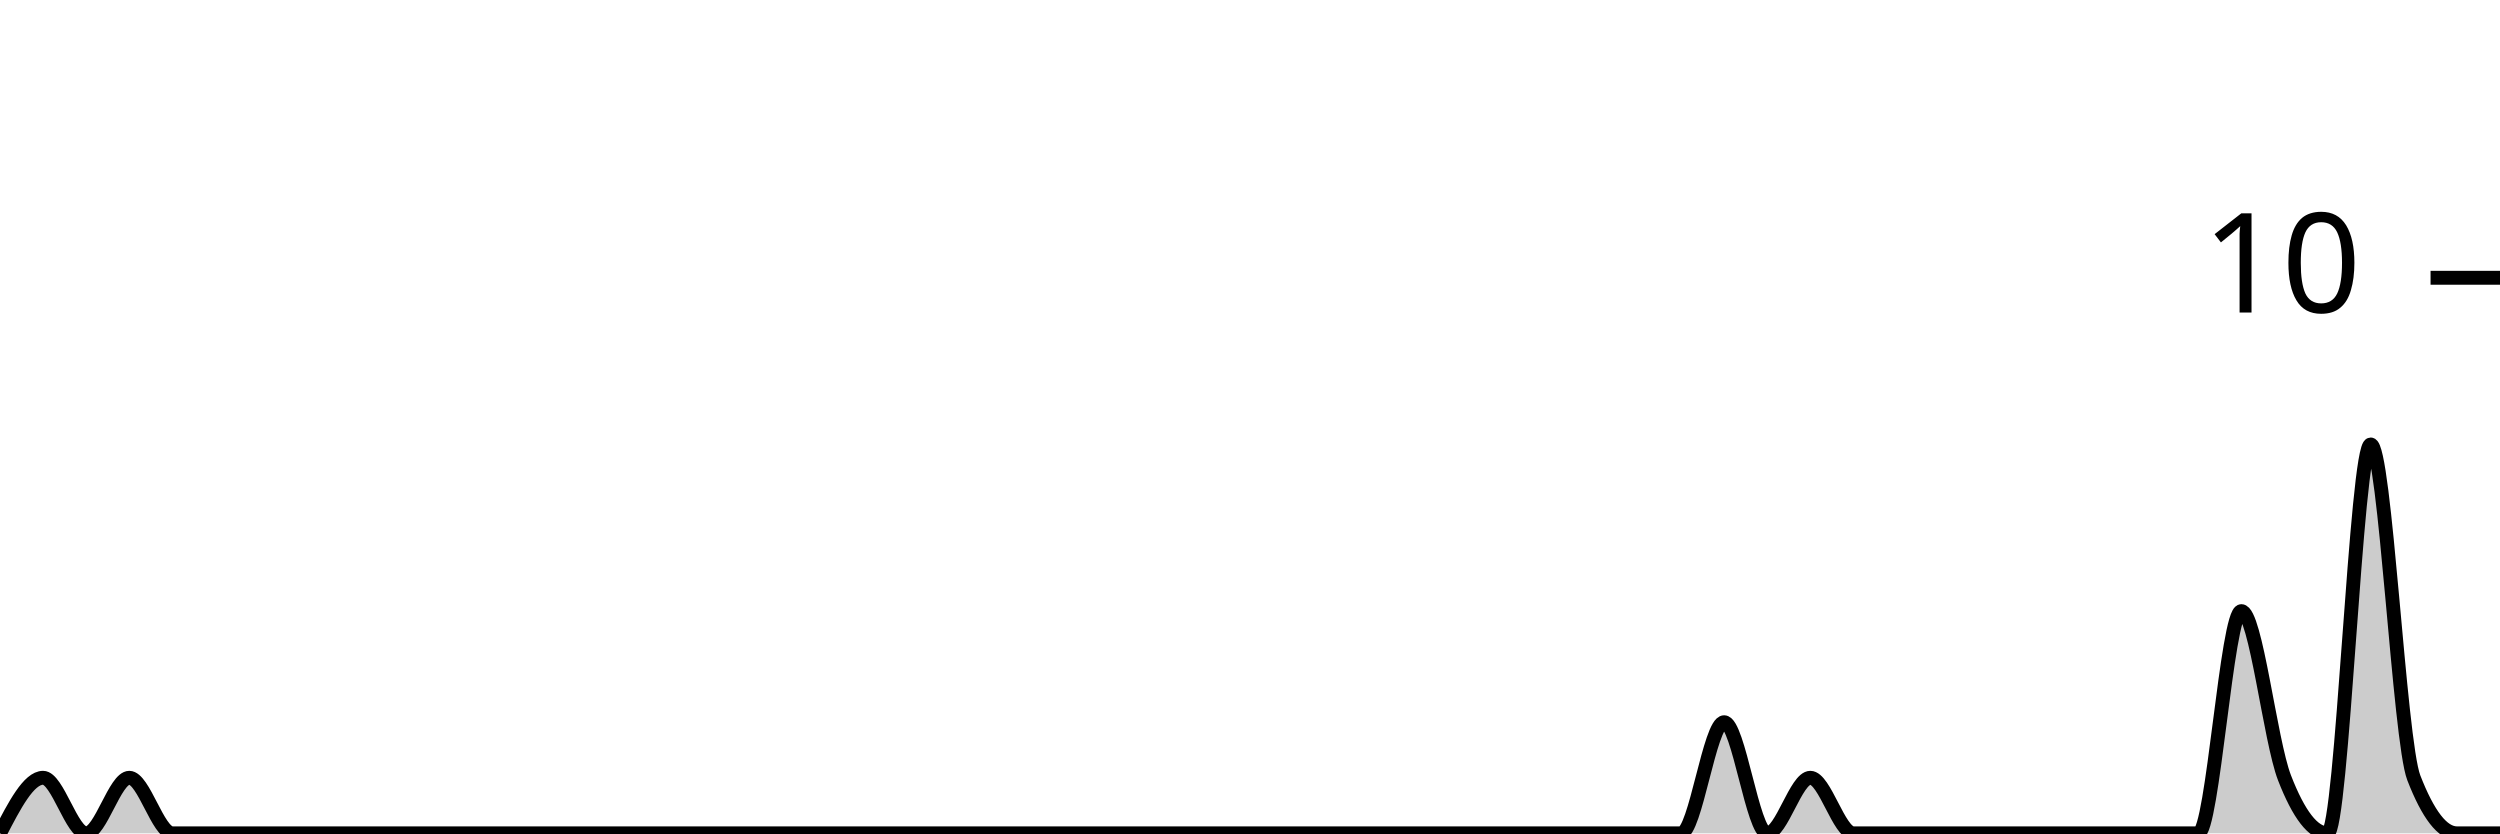
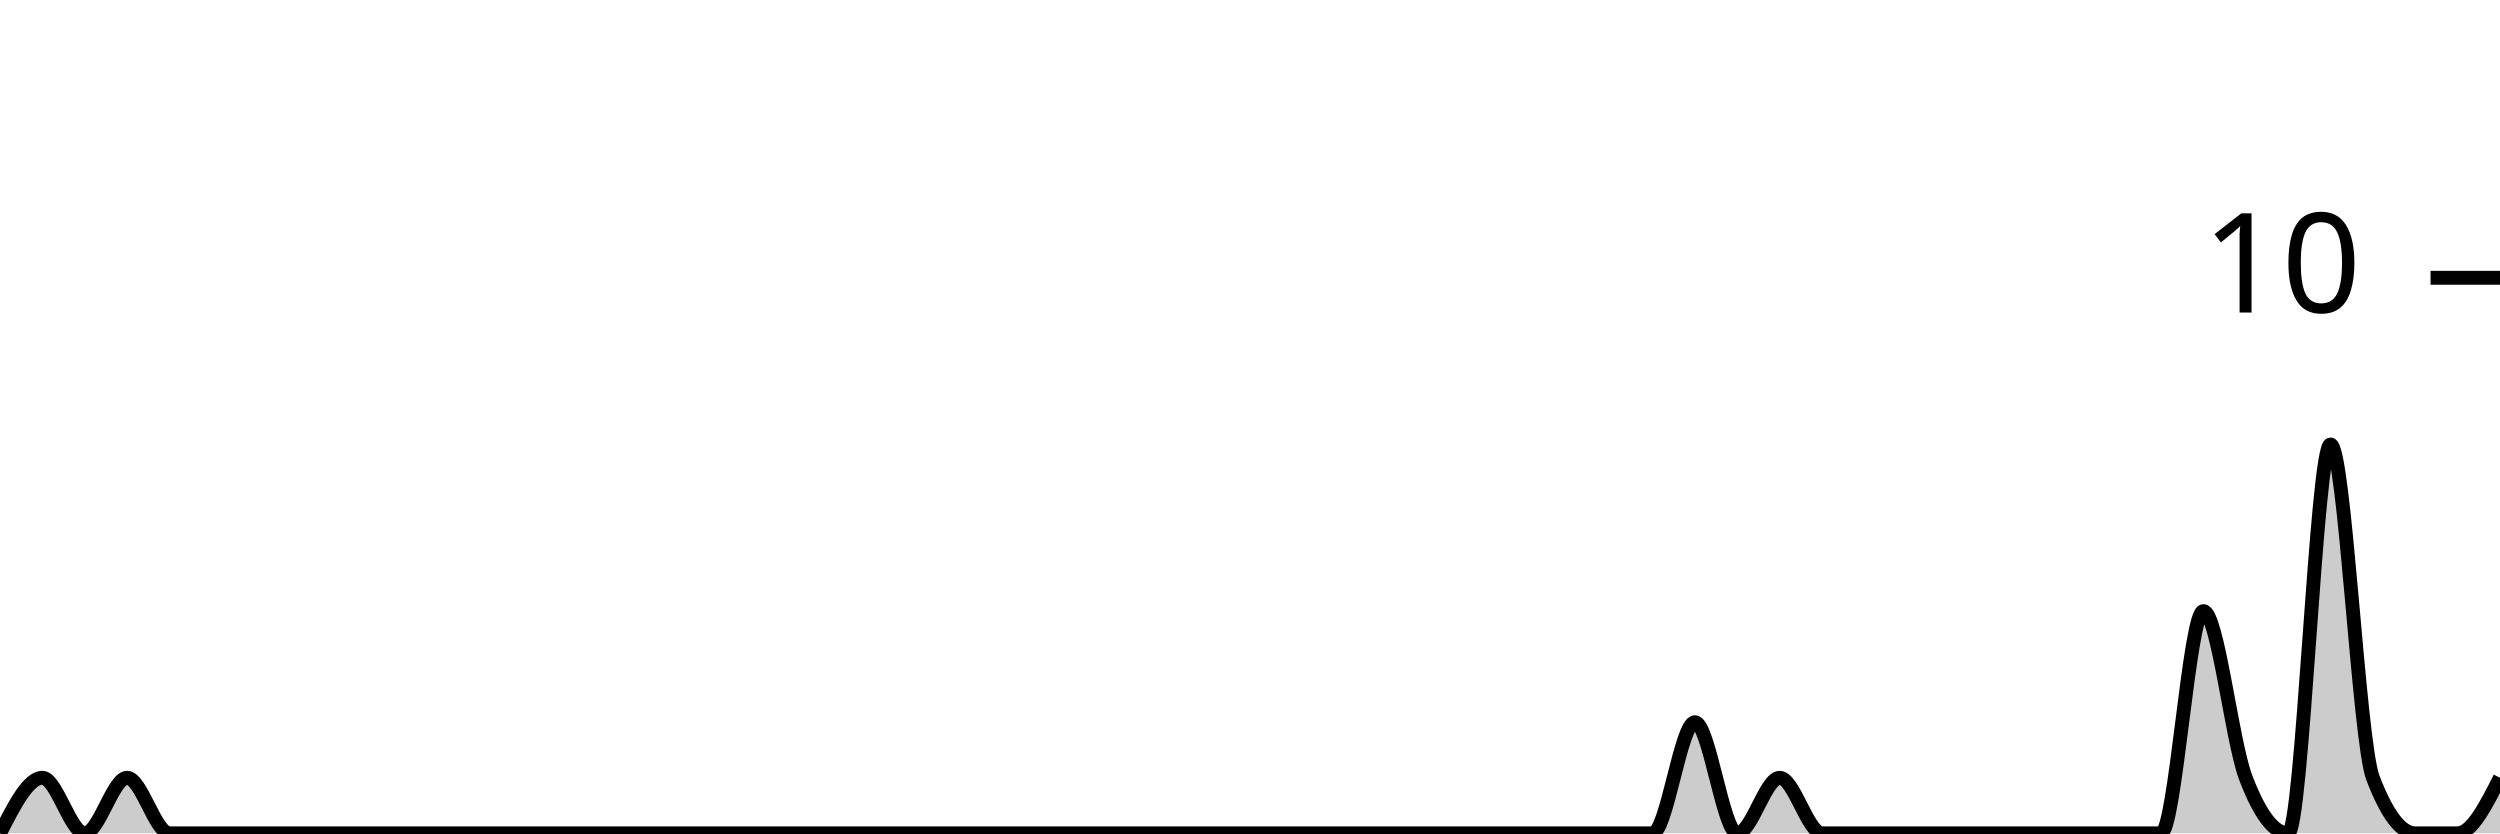
<svg xmlns="http://www.w3.org/2000/svg" viewBox="0 0 180 60">
  <g transform="translate(0,20)">
-     <path class="area" fill="rgba(0, 0, 0, 0.2)" d="M0,40C1.034,38,2.069,36,3.103,36C4.138,36,5.172,40,6.207,40C7.241,40,8.276,36,9.31,36C10.345,36,11.379,40,12.414,40C13.448,40,14.483,40,15.517,40C16.552,40,17.586,40,18.621,40C19.655,40,20.69,40,21.724,40C22.759,40,23.793,40,24.828,40C25.862,40,26.897,40,27.931,40C28.966,40,30,40,31.034,40C32.069,40,33.103,40,34.138,40C35.172,40,36.207,40,37.241,40C38.276,40,39.31,40,40.345,40C41.379,40,42.414,40,43.448,40C44.483,40,45.517,40,46.552,40C47.586,40,48.621,40,49.655,40C50.69,40,51.724,40,52.759,40C53.793,40,54.828,40,55.862,40C56.897,40,57.931,40,58.966,40C60,40,61.034,40,62.069,40C63.103,40,64.138,40,65.172,40C66.207,40,67.241,40,68.276,40C69.31,40,70.345,40,71.379,40C72.414,40,73.448,40,74.483,40C75.517,40,76.552,40,77.586,40C78.621,40,79.655,40,80.69,40C81.724,40,82.759,40,83.793,40C84.828,40,85.862,40,86.897,40C87.931,40,88.966,40,90,40C91.034,40,92.069,40,93.103,40C94.138,40,95.172,40,96.207,40C97.241,40,98.276,40,99.31,40C100.345,40,101.379,40,102.414,40C103.448,40,104.483,40,105.517,40C106.552,40,107.586,40,108.621,40C109.655,40,110.69,40,111.724,40C112.759,40,113.793,40,114.828,40C115.862,40,116.897,40,117.931,40C118.966,40,120,40,121.034,40C122.069,40,123.103,32,124.138,32C125.172,32,126.207,40,127.241,40C128.276,40,129.31,36,130.345,36C131.379,36,132.414,40,133.448,40C134.483,40,135.517,40,136.552,40C137.586,40,138.621,40,139.655,40C140.69,40,141.724,40,142.759,40C143.793,40,144.828,40,145.862,40C146.897,40,147.931,40,148.966,40C150,40,151.034,40,152.069,40C153.103,40,154.138,40,155.172,40C156.207,40,157.241,40,158.276,40C159.31,40,160.345,24,161.379,24C162.414,24,163.448,33.333,164.483,36C165.517,38.667,166.552,40,167.586,40C168.621,40,169.655,12,170.69,12C171.724,12,172.759,33.333,173.793,36C174.828,38.667,175.862,40,176.897,40C177.931,40,178.966,40,180,40L180,40C178.966,40,177.931,40,176.897,40C175.862,40,174.828,40,173.793,40C172.759,40,171.724,40,170.69,40C169.655,40,168.621,40,167.586,40C166.552,40,165.517,40,164.483,40C163.448,40,162.414,40,161.379,40C160.345,40,159.31,40,158.276,40C157.241,40,156.207,40,155.172,40C154.138,40,153.103,40,152.069,40C151.034,40,150,40,148.966,40C147.931,40,146.897,40,145.862,40C144.828,40,143.793,40,142.759,40C141.724,40,140.69,40,139.655,40C138.621,40,137.586,40,136.552,40C135.517,40,134.483,40,133.448,40C132.414,40,131.379,40,130.345,40C129.31,40,128.276,40,127.241,40C126.207,40,125.172,40,124.138,40C123.103,40,122.069,40,121.034,40C120,40,118.966,40,117.931,40C116.897,40,115.862,40,114.828,40C113.793,40,112.759,40,111.724,40C110.69,40,109.655,40,108.621,40C107.586,40,106.552,40,105.517,40C104.483,40,103.448,40,102.414,40C101.379,40,100.345,40,99.31,40C98.276,40,97.241,40,96.207,40C95.172,40,94.138,40,93.103,40C92.069,40,91.034,40,90,40C88.966,40,87.931,40,86.897,40C85.862,40,84.828,40,83.793,40C82.759,40,81.724,40,80.69,40C79.655,40,78.621,40,77.586,40C76.552,40,75.517,40,74.483,40C73.448,40,72.414,40,71.379,40C70.345,40,69.31,40,68.276,40C67.241,40,66.207,40,65.172,40C64.138,40,63.103,40,62.069,40C61.034,40,60,40,58.966,40C57.931,40,56.897,40,55.862,40C54.828,40,53.793,40,52.759,40C51.724,40,50.69,40,49.655,40C48.621,40,47.586,40,46.552,40C45.517,40,44.483,40,43.448,40C42.414,40,41.379,40,40.345,40C39.31,40,38.276,40,37.241,40C36.207,40,35.172,40,34.138,40C33.103,40,32.069,40,31.034,40C30,40,28.966,40,27.931,40C26.897,40,25.862,40,24.828,40C23.793,40,22.759,40,21.724,40C20.69,40,19.655,40,18.621,40C17.586,40,16.552,40,15.517,40C14.483,40,13.448,40,12.414,40C11.379,40,10.345,40,9.31,40C8.276,40,7.241,40,6.207,40C5.172,40,4.138,40,3.103,40C2.069,40,1.034,40,0,40Z" />
-     <path class="line" stroke="black" fill="none" d="M0,40C1.034,38,2.069,36,3.103,36C4.138,36,5.172,40,6.207,40C7.241,40,8.276,36,9.31,36C10.345,36,11.379,40,12.414,40C13.448,40,14.483,40,15.517,40C16.552,40,17.586,40,18.621,40C19.655,40,20.69,40,21.724,40C22.759,40,23.793,40,24.828,40C25.862,40,26.897,40,27.931,40C28.966,40,30,40,31.034,40C32.069,40,33.103,40,34.138,40C35.172,40,36.207,40,37.241,40C38.276,40,39.31,40,40.345,40C41.379,40,42.414,40,43.448,40C44.483,40,45.517,40,46.552,40C47.586,40,48.621,40,49.655,40C50.69,40,51.724,40,52.759,40C53.793,40,54.828,40,55.862,40C56.897,40,57.931,40,58.966,40C60,40,61.034,40,62.069,40C63.103,40,64.138,40,65.172,40C66.207,40,67.241,40,68.276,40C69.31,40,70.345,40,71.379,40C72.414,40,73.448,40,74.483,40C75.517,40,76.552,40,77.586,40C78.621,40,79.655,40,80.69,40C81.724,40,82.759,40,83.793,40C84.828,40,85.862,40,86.897,40C87.931,40,88.966,40,90,40C91.034,40,92.069,40,93.103,40C94.138,40,95.172,40,96.207,40C97.241,40,98.276,40,99.31,40C100.345,40,101.379,40,102.414,40C103.448,40,104.483,40,105.517,40C106.552,40,107.586,40,108.621,40C109.655,40,110.69,40,111.724,40C112.759,40,113.793,40,114.828,40C115.862,40,116.897,40,117.931,40C118.966,40,120,40,121.034,40C122.069,40,123.103,32,124.138,32C125.172,32,126.207,40,127.241,40C128.276,40,129.31,36,130.345,36C131.379,36,132.414,40,133.448,40C134.483,40,135.517,40,136.552,40C137.586,40,138.621,40,139.655,40C140.69,40,141.724,40,142.759,40C143.793,40,144.828,40,145.862,40C146.897,40,147.931,40,148.966,40C150,40,151.034,40,152.069,40C153.103,40,154.138,40,155.172,40C156.207,40,157.241,40,158.276,40C159.31,40,160.345,24,161.379,24C162.414,24,163.448,33.333,164.483,36C165.517,38.667,166.552,40,167.586,40C168.621,40,169.655,12,170.69,12C171.724,12,172.759,33.333,173.793,36C174.828,38.667,175.862,40,176.897,40C177.931,40,178.966,40,180,40" />
+     <path class="area" fill="rgba(0, 0, 0, 0.2)" d="M0,40C1.017,38,2.034,36,3.051,36C4.068,36,5.085,40,6.102,40C7.119,40,8.136,36,9.153,36C10.169,36,11.186,40,12.203,40C13.22,40,14.237,40,15.254,40C16.271,40,17.288,40,18.305,40C19.322,40,20.339,40,21.356,40C22.373,40,23.39,40,24.407,40C25.424,40,26.441,40,27.458,40C28.475,40,29.492,40,30.508,40C31.525,40,32.542,40,33.559,40C34.576,40,35.593,40,36.61,40C37.627,40,38.644,40,39.661,40C40.678,40,41.695,40,42.712,40C43.729,40,44.746,40,45.763,40C46.78,40,47.797,40,48.814,40C49.831,40,50.847,40,51.864,40C52.881,40,53.898,40,54.915,40C55.932,40,56.949,40,57.966,40C58.983,40,60,40,61.017,40C62.034,40,63.051,40,64.068,40C65.085,40,66.102,40,67.119,40C68.136,40,69.153,40,70.169,40C71.186,40,72.203,40,73.22,40C74.237,40,75.254,40,76.271,40C77.288,40,78.305,40,79.322,40C80.339,40,81.356,40,82.373,40C83.39,40,84.407,40,85.424,40C86.441,40,87.458,40,88.475,40C89.492,40,90.508,40,91.525,40C92.542,40,93.559,40,94.576,40C95.593,40,96.61,40,97.627,40C98.644,40,99.661,40,100.678,40C101.695,40,102.712,40,103.729,40C104.746,40,105.763,40,106.78,40C107.797,40,108.814,40,109.831,40C110.847,40,111.864,40,112.881,40C113.898,40,114.915,40,115.932,40C116.949,40,117.966,40,118.983,40C120,40,121.017,32,122.034,32C123.051,32,124.068,40,125.085,40C126.102,40,127.119,36,128.136,36C129.153,36,130.169,40,131.186,40C132.203,40,133.22,40,134.237,40C135.254,40,136.271,40,137.288,40C138.305,40,139.322,40,140.339,40C141.356,40,142.373,40,143.39,40C144.407,40,145.424,40,146.441,40C147.458,40,148.475,40,149.492,40C150.508,40,151.525,40,152.542,40C153.559,40,154.576,40,155.593,40C156.61,40,157.627,24,158.644,24C159.661,24,160.678,33.333,161.695,36C162.712,38.667,163.729,40,164.746,40C165.763,40,166.78,12,167.797,12C168.814,12,169.831,33.333,170.847,36C171.864,38.667,172.881,40,173.898,40C174.915,40,175.932,40,176.949,40C177.966,40,178.983,38,180,36L180,40C178.983,40,177.966,40,176.949,40C175.932,40,174.915,40,173.898,40C172.881,40,171.864,40,170.847,40C169.831,40,168.814,40,167.797,40C166.78,40,165.763,40,164.746,40C163.729,40,162.712,40,161.695,40C160.678,40,159.661,40,158.644,40C157.627,40,156.61,40,155.593,40C154.576,40,153.559,40,152.542,40C151.525,40,150.508,40,149.492,40C148.475,40,147.458,40,146.441,40C145.424,40,144.407,40,143.39,40C142.373,40,141.356,40,140.339,40C139.322,40,138.305,40,137.288,40C136.271,40,135.254,40,134.237,40C133.22,40,132.203,40,131.186,40C130.169,40,129.153,40,128.136,40C127.119,40,126.102,40,125.085,40C124.068,40,123.051,40,122.034,40C121.017,40,120,40,118.983,40C117.966,40,116.949,40,115.932,40C114.915,40,113.898,40,112.881,40C111.864,40,110.847,40,109.831,40C108.814,40,107.797,40,106.78,40C105.763,40,104.746,40,103.729,40C102.712,40,101.695,40,100.678,40C99.661,40,98.644,40,97.627,40C96.61,40,95.593,40,94.576,40C93.559,40,92.542,40,91.525,40C90.508,40,89.492,40,88.475,40C87.458,40,86.441,40,85.424,40C84.407,40,83.39,40,82.373,40C81.356,40,80.339,40,79.322,40C78.305,40,77.288,40,76.271,40C75.254,40,74.237,40,73.22,40C72.203,40,71.186,40,70.169,40C69.153,40,68.136,40,67.119,40C66.102,40,65.085,40,64.068,40C63.051,40,62.034,40,61.017,40C60,40,58.983,40,57.966,40C56.949,40,55.932,40,54.915,40C53.898,40,52.881,40,51.864,40C50.847,40,49.831,40,48.814,40C47.797,40,46.78,40,45.763,40C44.746,40,43.729,40,42.712,40C41.695,40,40.678,40,39.661,40C38.644,40,37.627,40,36.61,40C35.593,40,34.576,40,33.559,40C32.542,40,31.525,40,30.508,40C29.492,40,28.475,40,27.458,40C26.441,40,25.424,40,24.407,40C23.39,40,22.373,40,21.356,40C20.339,40,19.322,40,18.305,40C17.288,40,16.271,40,15.254,40C14.237,40,13.22,40,12.203,40C11.186,40,10.169,40,9.153,40C8.136,40,7.119,40,6.102,40C5.085,40,4.068,40,3.051,40C2.034,40,1.017,40,0,40Z" />
+     <path class="line" stroke="black" fill="none" d="M0,40C1.017,38,2.034,36,3.051,36C4.068,36,5.085,40,6.102,40C7.119,40,8.136,36,9.153,36C10.169,36,11.186,40,12.203,40C13.22,40,14.237,40,15.254,40C16.271,40,17.288,40,18.305,40C19.322,40,20.339,40,21.356,40C22.373,40,23.39,40,24.407,40C25.424,40,26.441,40,27.458,40C28.475,40,29.492,40,30.508,40C31.525,40,32.542,40,33.559,40C34.576,40,35.593,40,36.61,40C37.627,40,38.644,40,39.661,40C40.678,40,41.695,40,42.712,40C43.729,40,44.746,40,45.763,40C46.78,40,47.797,40,48.814,40C49.831,40,50.847,40,51.864,40C52.881,40,53.898,40,54.915,40C55.932,40,56.949,40,57.966,40C58.983,40,60,40,61.017,40C62.034,40,63.051,40,64.068,40C65.085,40,66.102,40,67.119,40C68.136,40,69.153,40,70.169,40C71.186,40,72.203,40,73.22,40C74.237,40,75.254,40,76.271,40C77.288,40,78.305,40,79.322,40C80.339,40,81.356,40,82.373,40C83.39,40,84.407,40,85.424,40C86.441,40,87.458,40,88.475,40C89.492,40,90.508,40,91.525,40C92.542,40,93.559,40,94.576,40C95.593,40,96.61,40,97.627,40C98.644,40,99.661,40,100.678,40C101.695,40,102.712,40,103.729,40C104.746,40,105.763,40,106.78,40C107.797,40,108.814,40,109.831,40C110.847,40,111.864,40,112.881,40C113.898,40,114.915,40,115.932,40C116.949,40,117.966,40,118.983,40C120,40,121.017,32,122.034,32C123.051,32,124.068,40,125.085,40C126.102,40,127.119,36,128.136,36C129.153,36,130.169,40,131.186,40C132.203,40,133.22,40,134.237,40C135.254,40,136.271,40,137.288,40C138.305,40,139.322,40,140.339,40C141.356,40,142.373,40,143.39,40C144.407,40,145.424,40,146.441,40C147.458,40,148.475,40,149.492,40C150.508,40,151.525,40,152.542,40C153.559,40,154.576,40,155.593,40C156.61,40,157.627,24,158.644,24C159.661,24,160.678,33.333,161.695,36C162.712,38.667,163.729,40,164.746,40C165.763,40,166.78,12,167.797,12C168.814,12,169.831,33.333,170.847,36C171.864,38.667,172.881,40,173.898,40C174.915,40,175.932,40,176.949,40C177.966,40,178.983,38,180,36" />
    <path class="axis-ceiling" stroke-width="1" stroke="black" fill="none" d="M175,0L180,0" />
    <text class="axis-ceiling-label" font-family="sans-serif" text-anchor="end" font-size="10px" x="170" y="2.5">10</text>
  </g>
</svg>
